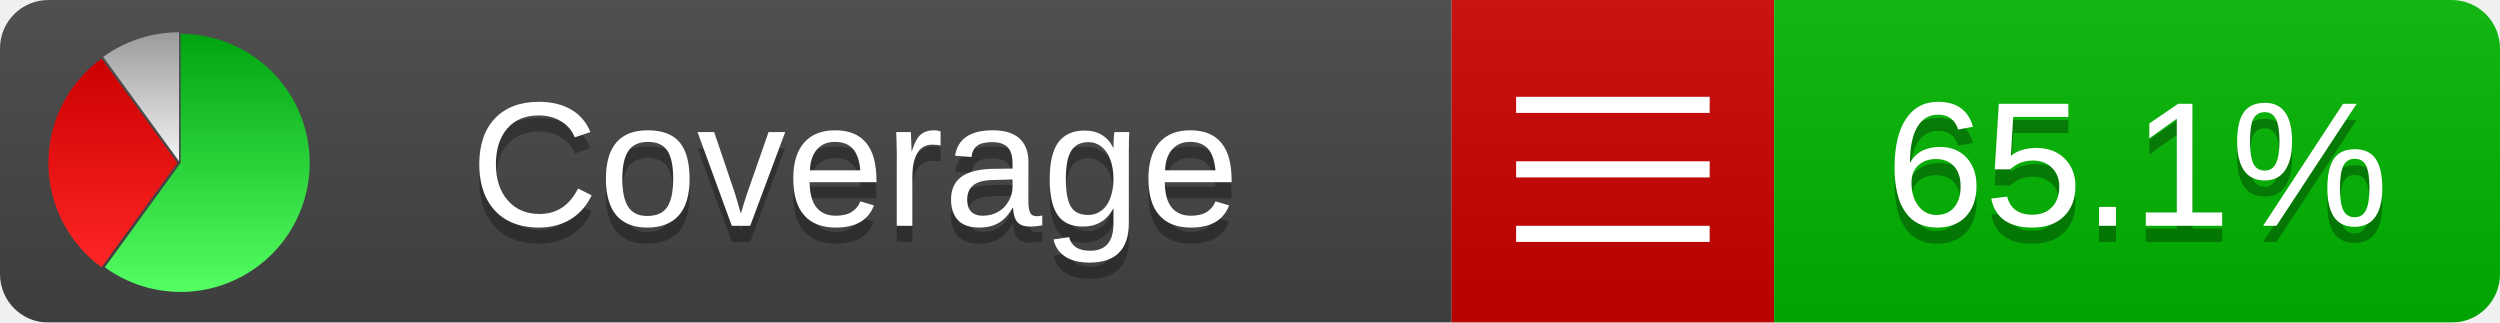
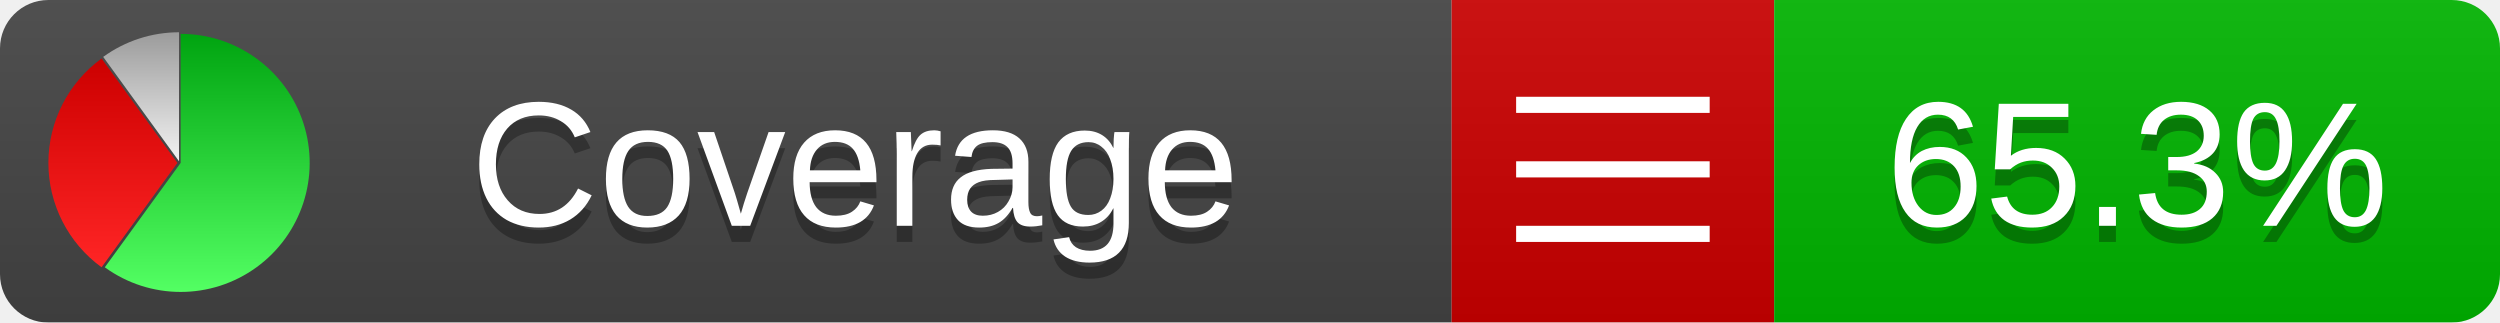
<svg xmlns="http://www.w3.org/2000/svg" xmlns:xlink="http://www.w3.org/1999/xlink" width="155" height="20">
  <style type="text/css">
          
            @keyframes fadeout {
              0 % { visibility: visible; opacity: 1; }
              40% { visibility: visible; opacity: 1; }
              50% { visibility: hidden; opacity: 0; }
              90% { visibility: hidden; opacity: 0; }
              100% { visibility: visible; opacity: 1; }
            }
            @keyframes fadein {
              0% { visibility: hidden; opacity: 0; }
              40% { visibility: hidden; opacity: 0; }
              50% { visibility: visible; opacity: 1; }
              90% { visibility: visible; opacity: 1; }
              100% { visibility: hidden; opacity: 0; }
            }
            .linecoverage {
                animation-duration: 10s;
                animation-name: fadeout;
                animation-iteration-count: infinite;
            }
            .branchcoverage {
                animation-duration: 10s;
                animation-name: fadein;
                animation-iteration-count: infinite;
            }
          
    </style>
  <defs>
    <linearGradient id="gradient" x2="0" y2="100%">
      <stop offset="0" stop-color="#bbb" stop-opacity=".1" />
      <stop offset="1" stop-opacity=".1" />
    </linearGradient>
    <linearGradient id="green" x2="0" y2="100%">
      <stop offset="0" stop-color="#00A410" />
      <stop offset="1" stop-color="#53FF63" />
    </linearGradient>
    <linearGradient id="red" x2="0" y2="100%">
      <stop offset="0" stop-color="#C00" />
      <stop offset="1" stop-color="#FF2525" />
    </linearGradient>
    <linearGradient id="gray" x2="0" y2="100%">
      <stop offset="0" stop-color="#9B9B9B" />
      <stop offset="1" stop-color="#F3F3F3" />
    </linearGradient>
    <mask id="mask">
      <rect width="155" height="20" rx="3" fill="#fff" />
    </mask>
    <g id="icon">
      <path style="fill:url(#green);" d="M205,202.5 l0,-200 a200,200 0 1,1 -117.558,361.803 z" />
      <path style="fill:url(#red);" d="M200,202.5 l-117.558,161.803 a200,200 0 0,1 0,-323.607 z" />
      <path style="fill:url(#gray);" d="M202.5,200 l-117.558,-161.803 a200,200 0 0,1 117.558,-38.196 z" />
    </g>
  </defs>
  <g mask="url(#mask)">
    <rect x="0" y="0" width="90" height="20" fill="#444" />
    <rect x="90" y="0" width="20" height="20" fill="#c00" />
    <rect x="110" y="0" width="45" height="20" fill="#00B600" />
    <rect x="0" y="0" width="155" height="20" fill="url(#gradient)" />
  </g>
  <g>
    <path class="" stroke="#fff" d="M94 6.5 h12 M94 10.5 h12 M94 14.5 h12" />
  </g>
  <g fill="#fff" text-anchor="middle" font-family="Verdana,Arial,Geneva,sans-serif" font-size="11">
    <a xlink:href="https://github.com/danielpalme/ReportGenerator" target="_top">
      <use xlink:href="#icon" transform="translate(3,2) scale(.04)" />
    </a>
    <text x="53" y="15" fill="#010101" fill-opacity=".3">Coverage</text>
    <text x="53" y="14" fill="#fff">Coverage</text>
-     <text class="" x="132.5" y="15" fill="#010101" fill-opacity=".3">65.1%</text>
-     <text class="" x="132.5" y="14">65.1%</text>
+     <text class="" x="132.5" y="15" fill="#010101" fill-opacity=".3">65.3%</text>
+     <text class="" x="132.5" y="14">65.3%</text>
  </g>
  <g>
    <rect class="" x="90" y="0" width="65" height="20" fill-opacity="0" />
  </g>
</svg>
